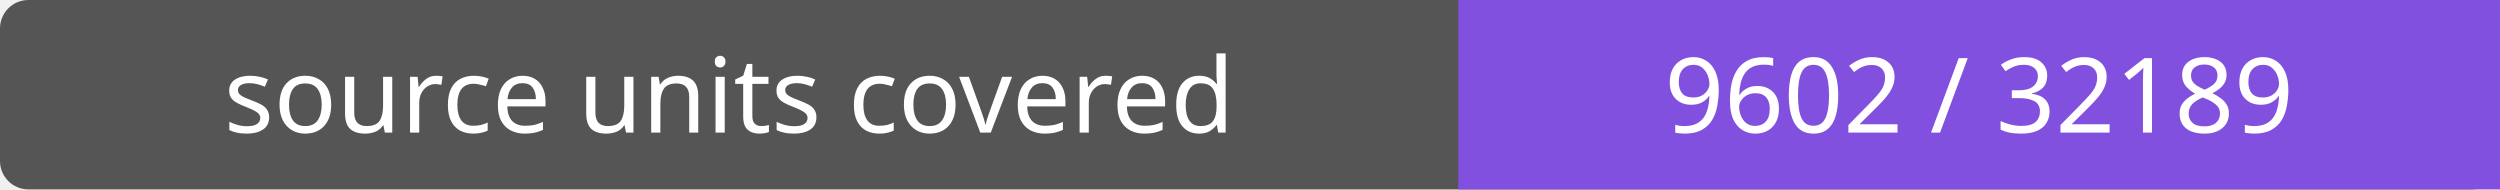
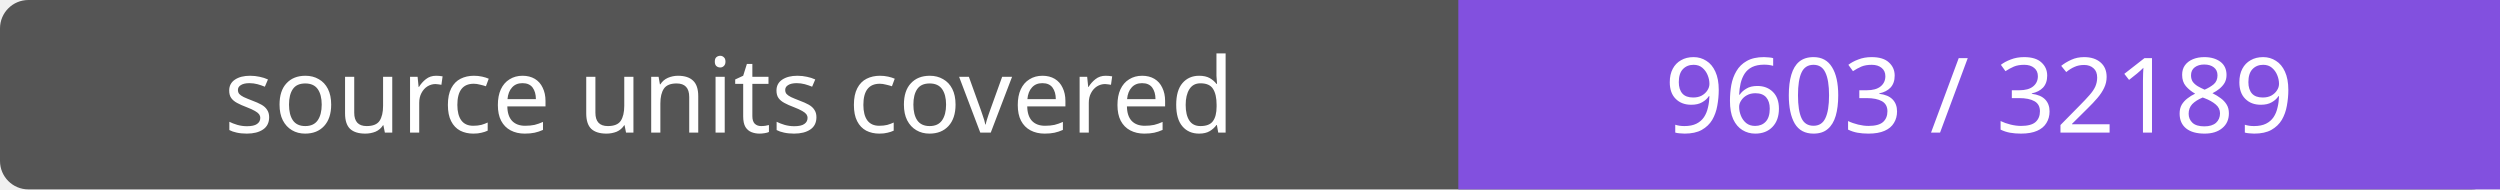
- <svg xmlns="http://www.w3.org/2000/svg" width="264" height="20" role="img" aria-label="source units covered: 9602 / 32189">
+ <svg xmlns="http://www.w3.org/2000/svg" width="264" height="20" role="img" aria-label="source units covered: 9603 / 32189">
  <rect width="264" height="20" rx="3" fill="#555" />
  <path fill="#8250df" d="M154 0h110v20H154z" />
  <g fill="#fff" text-anchor="middle" font-family="Verdana,sans-serif" font-size="11">
    <text x="77.0" y="14">source units covered</text>
-     <text x="209.0" y="14">9602 / 32189</text>
+     <text x="209.0" y="14">9603 / 32189</text>
  </g>
</svg>
